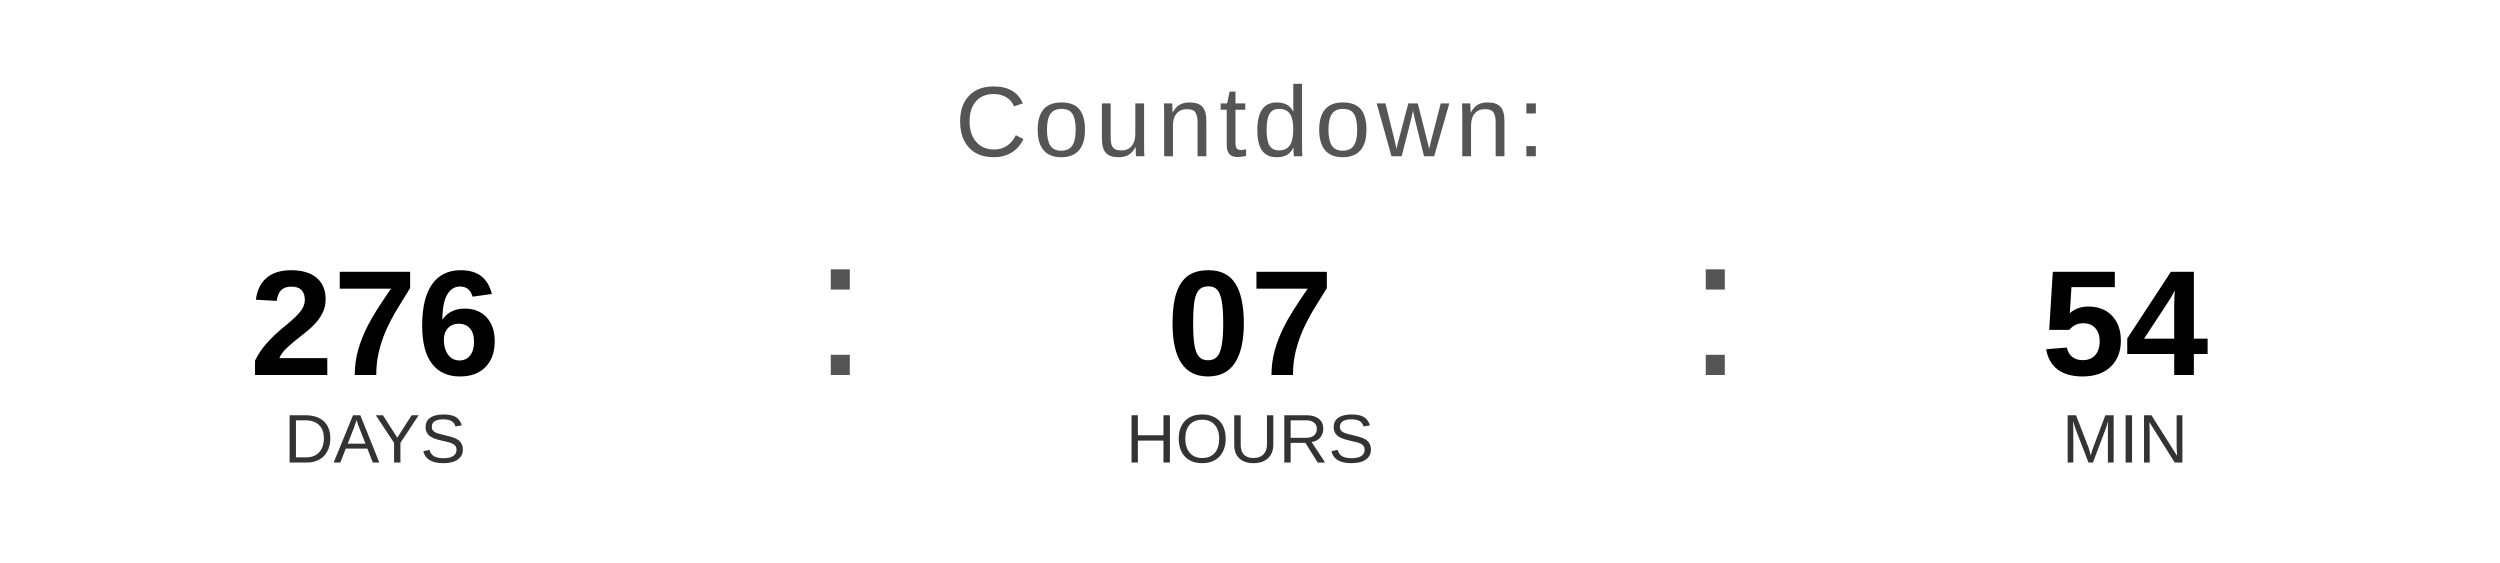
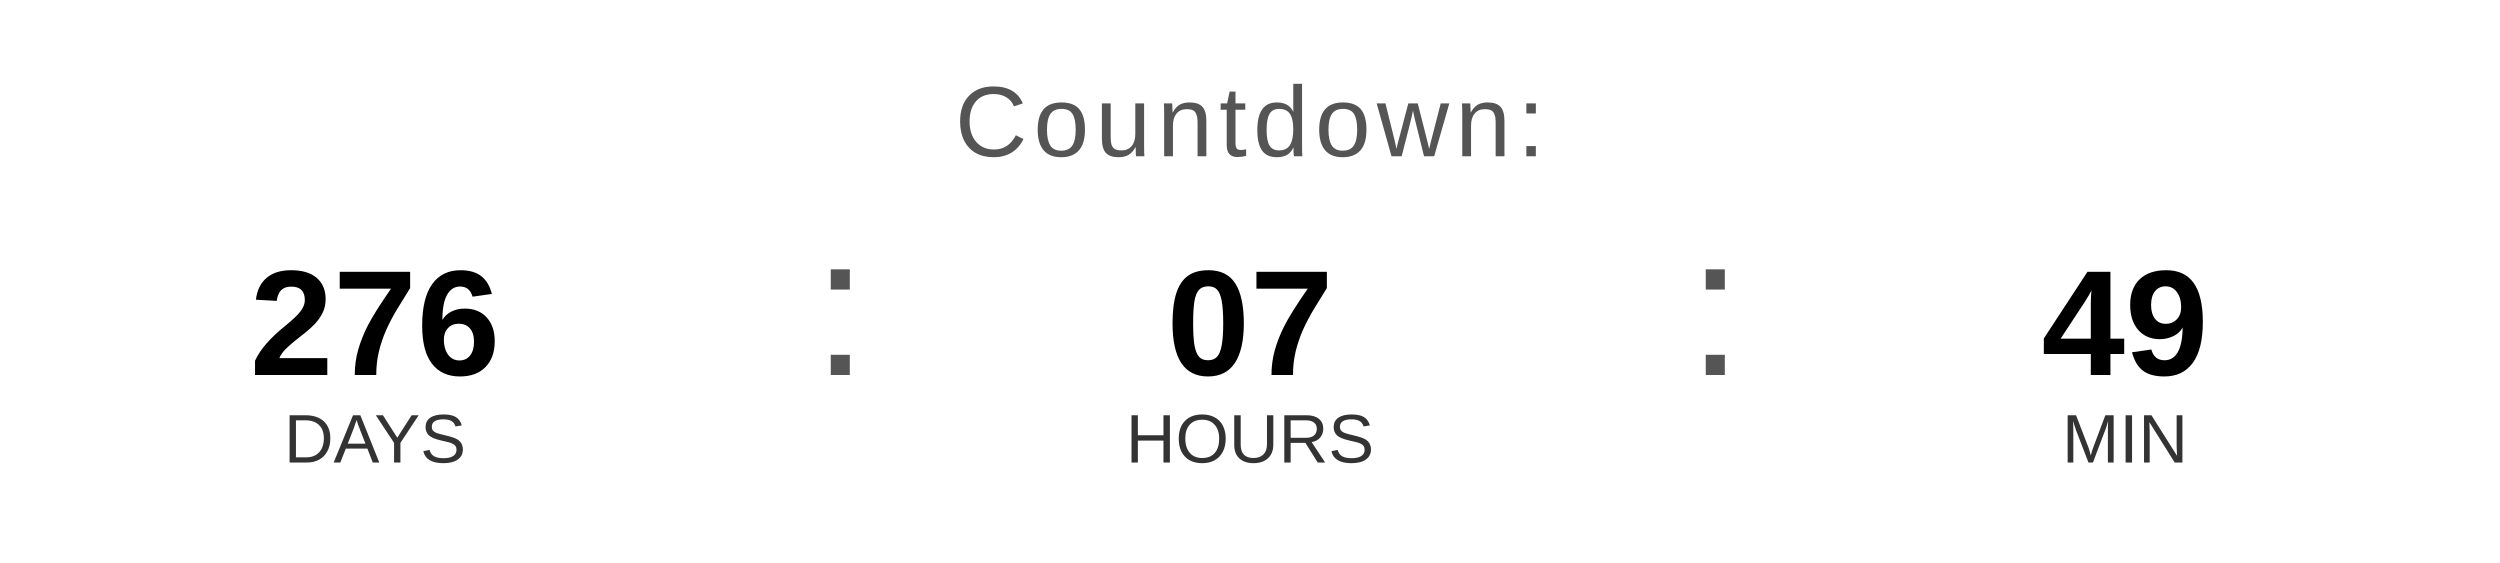
<svg xmlns="http://www.w3.org/2000/svg" width="400" height="90" viewBox="0 0 400 90">
  <text x="200" y="25" font-family="Arial, Helvetica, sans-serif" font-size="16" fill="#555555" text-anchor="middle" letter-spacing="1">
    Countdown:
  </text>
  <text x="60" y="60" font-family="Arial, Helvetica, sans-serif" font-size="24" font-weight="bold" fill="#000000" text-anchor="middle">276</text>
  <text x="60" y="74" font-family="Arial, Helvetica, sans-serif" font-size="11" fill="#333333" text-anchor="middle">DAYS</text>
  <text x="130" y="60" font-family="Arial, sans-serif" font-size="32" fill="#555555">:</text>
  <text x="200" y="60" font-family="Arial, Helvetica, sans-serif" font-size="24" font-weight="bold" fill="#000000" text-anchor="middle">07</text>
  <text x="200" y="74" font-family="Arial, Helvetica, sans-serif" font-size="11" fill="#333333" text-anchor="middle">HOURS</text>
  <text x="270" y="60" font-family="Arial, sans-serif" font-size="32" fill="#555555">:</text>
-   <text x="340" y="60" font-family="Arial, Helvetica, sans-serif" font-size="24" font-weight="bold" fill="#000000" text-anchor="middle">54</text>
+   <text x="340" y="60" font-family="Arial, Helvetica, sans-serif" font-size="24" font-weight="bold" fill="#000000" text-anchor="middle">49</text>
  <text x="340" y="74" font-family="Arial, Helvetica, sans-serif" font-size="11" fill="#333333" text-anchor="middle">MIN</text>
</svg>
